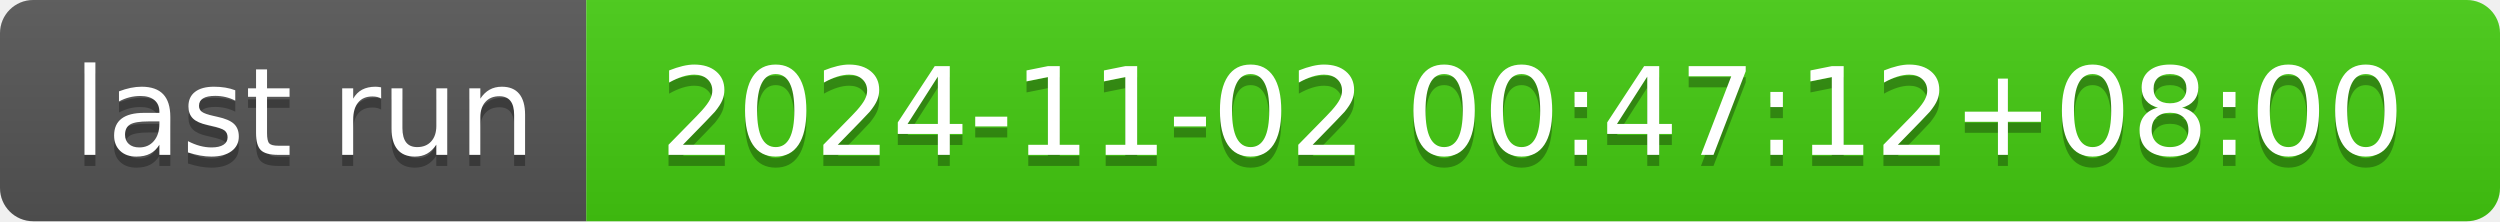
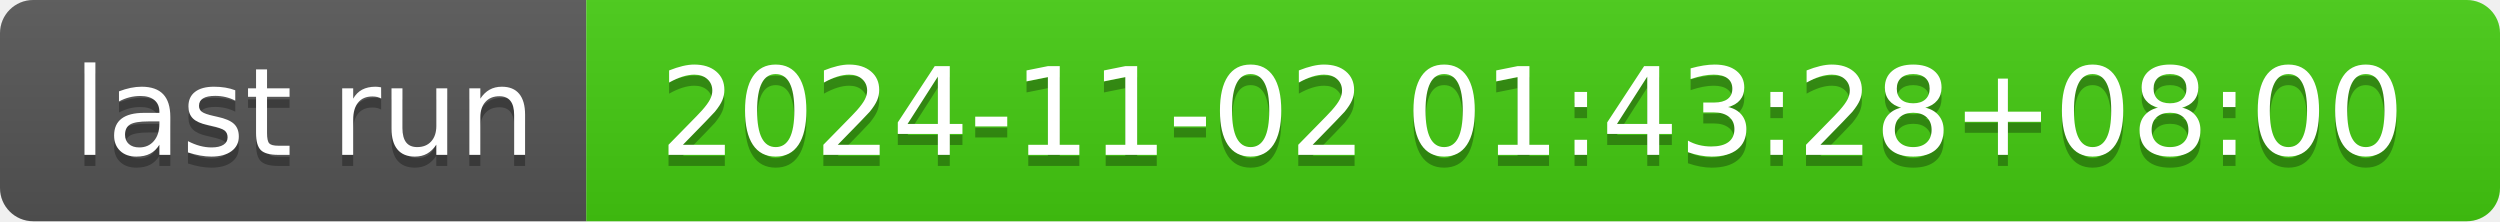
- <svg xmlns="http://www.w3.org/2000/svg" width="226" height="20" role="img" aria-label="last run: 2024-11-02 00:47:12+08:00">
+ <svg xmlns="http://www.w3.org/2000/svg" width="226" height="20" role="img" aria-label="last run: 2024-11-02 01:43:28+08:00">
  <linearGradient id="s" x2="0" y2="100%">
    <stop offset="0" stop-color="#bbb" stop-opacity=".1" />
    <stop offset="1" stop-opacity=".1" />
  </linearGradient>
  <clipPath id="r">
    <rect width="226" height="20" rx="3" fill="#fff" />
  </clipPath>
  <g clip-path="url(#r)">
    <rect width="53" height="20" fill="#555" />
    <rect x="53" width="173" height="20" fill="#4c1" />
    <rect width="226" height="20" fill="url(#s)" />
  </g>
  <g fill="#fff" text-anchor="middle" font-family="Verdana,Geneva,DejaVu Sans,sans-serif" text-rendering="geometricPrecision" font-size="110">
    <text aria-hidden="true" x="275" y="150" fill="#010101" fill-opacity=".3" transform="scale(.1)" textLength="430">last run</text>
    <text x="275" y="140" transform="scale(.1)" fill="#fff" textLength="430">last run</text>
-     <text aria-hidden="true" x="1385" y="150" fill="#010101" fill-opacity=".3" transform="scale(.1)" textLength="1630">2024-11-02 00:47:12+08:00</text>
-     <text x="1385" y="140" transform="scale(.1)" fill="#fff" textLength="1630">2024-11-02 00:47:12+08:00</text>
+     <text aria-hidden="true" x="1385" y="150" fill="#010101" fill-opacity=".3" transform="scale(.1)" textLength="1630">2024-11-02 01:43:28+08:00</text>
+     <text x="1385" y="140" transform="scale(.1)" fill="#fff" textLength="1630">2024-11-02 01:43:28+08:00</text>
  </g>
</svg>
